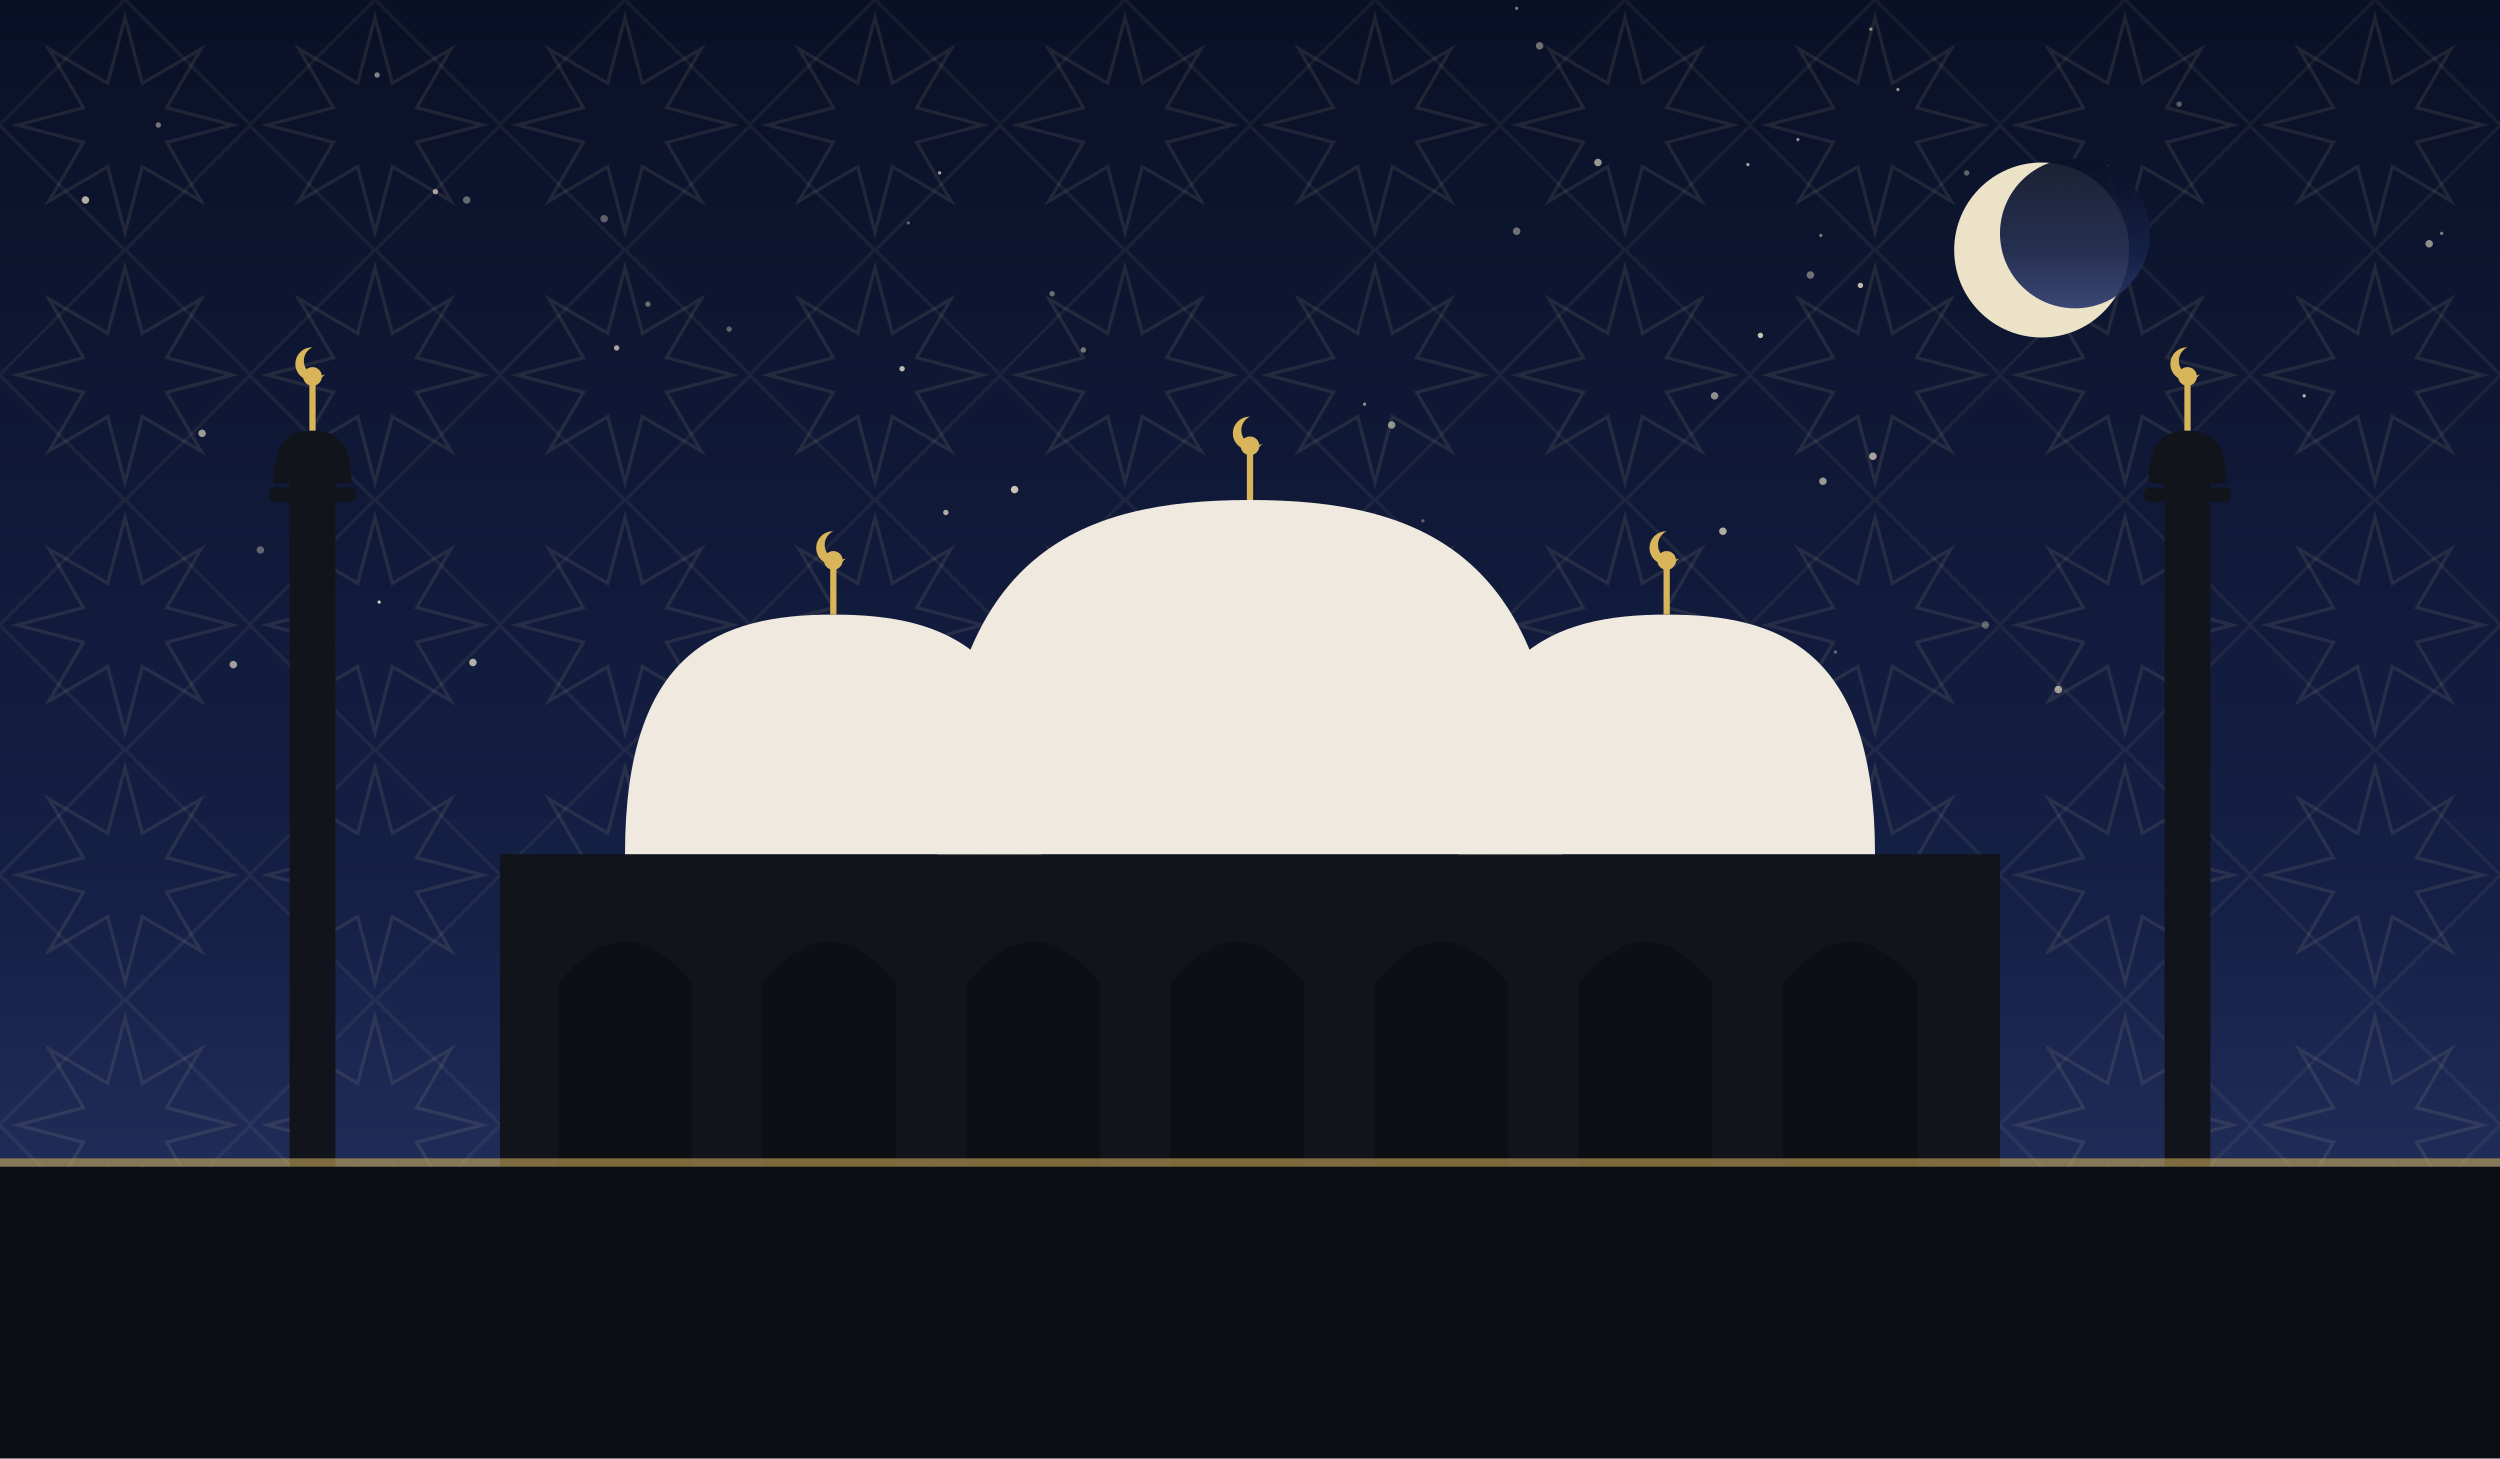
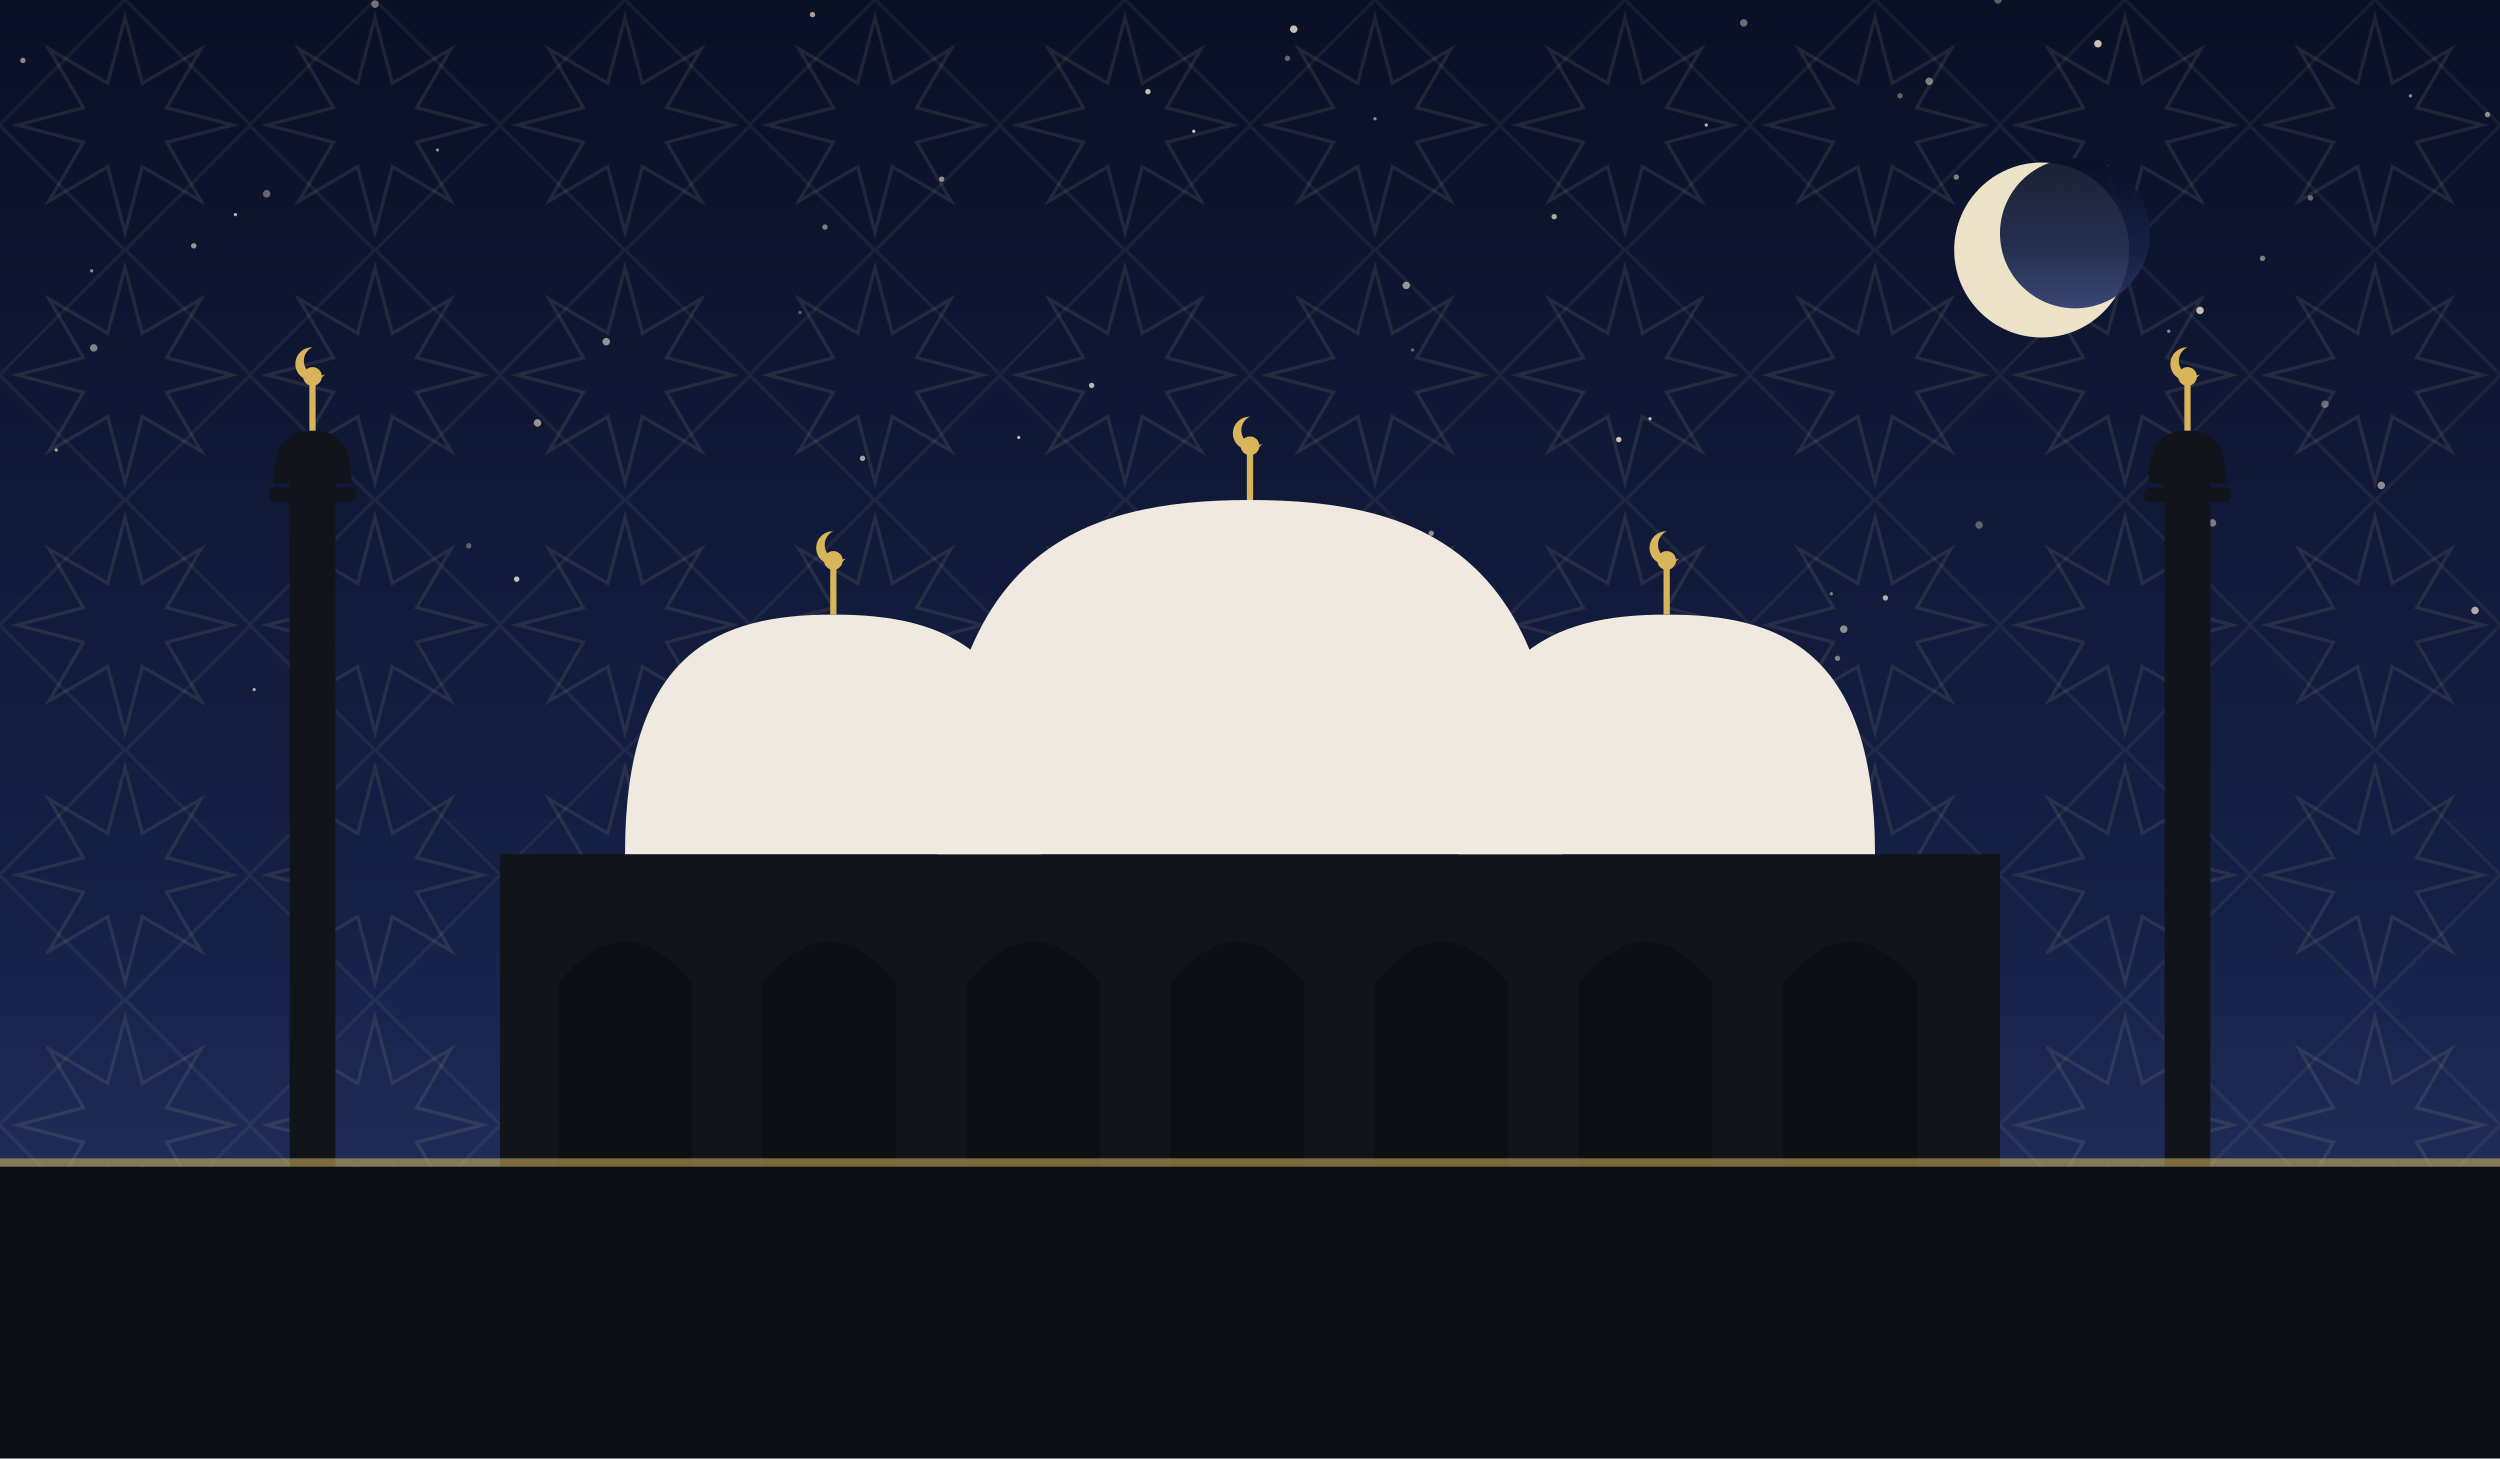
<svg xmlns="http://www.w3.org/2000/svg" viewBox="0 0 1200 700" role="img">
  <defs>
    <linearGradient id="sky" x1="0" y1="0" x2="0" y2="1">
      <stop offset="0" stop-color="#0a1026" />
      <stop offset="0.62" stop-color="#152046" />
      <stop offset="1" stop-color="#2b3a6b" />
    </linearGradient>
    <pattern id="g1" width="120" height="120" patternUnits="userSpaceOnUse">
      <polygon points="111.6,60.0 80.0,68.3 96.5,96.5 68.3,80.0 60.0,111.6 51.7,80.0 23.5,96.5 40.0,68.3 8.4,60.0 40.0,51.7 23.5,23.5 51.7,40.0 60.0,8.4 68.3,40.0 96.5,23.5 80.0,51.7" fill="none" stroke="#e8d9a8" stroke-width="1.6" opacity="0.1" />
      <rect x="17.4" y="17.4" width="85.2" height="85.2" fill="none" stroke="#e8d9a8" stroke-width="1.6" opacity="0.07" transform="rotate(45 60.0 60.0)" />
    </pattern>
  </defs>
  <rect width="1200" height="700" fill="url(#sky)" />
  <rect width="1200" height="700" fill="url(#g1)" />
-   <circle cx="142" cy="322" r="1.8" fill="#f7ecd2" opacity="0.59" />
-   <circle cx="944" cy="83" r="1.3" fill="#f7ecd2" opacity="0.37" />
-   <circle cx="827" cy="255" r="1.8" fill="#f7ecd2" opacity="0.70" />
-   <circle cx="823" cy="190" r="1.8" fill="#f7ecd2" opacity="0.55" />
-   <circle cx="668" cy="204" r="1.8" fill="#f7ecd2" opacity="0.57" />
-   <circle cx="290" cy="105" r="1.8" fill="#f7ecd2" opacity="0.35" />
-   <circle cx="433" cy="177" r="1.3" fill="#f7ecd2" opacity="0.76" />
-   <circle cx="209" cy="92" r="1.3" fill="#f7ecd2" opacity="0.63" />
-   <circle cx="794" cy="266" r="1.3" fill="#f7ecd2" opacity="0.39" />
-   <circle cx="436" cy="107" r="0.8" fill="#f7ecd2" opacity="0.37" />
-   <circle cx="839" cy="79" r="0.8" fill="#f7ecd2" opacity="0.66" />
-   <circle cx="395" cy="314" r="1.3" fill="#f7ecd2" opacity="0.65" />
-   <circle cx="520" cy="168" r="1.3" fill="#f7ecd2" opacity="0.45" />
-   <circle cx="182" cy="289" r="0.8" fill="#f7ecd2" opacity="0.83" />
-   <circle cx="845" cy="161" r="1.3" fill="#f7ecd2" opacity="0.80" />
-   <circle cx="181" cy="36" r="1.3" fill="#f7ecd2" opacity="0.51" />
-   <circle cx="1046" cy="50" r="1.3" fill="#f7ecd2" opacity="0.35" />
-   <circle cx="728" cy="111" r="1.8" fill="#f7ecd2" opacity="0.43" />
-   <circle cx="451" cy="83" r="0.8" fill="#f7ecd2" opacity="0.68" />
-   <circle cx="767" cy="78" r="1.8" fill="#f7ecd2" opacity="0.61" />
-   <circle cx="1172" cy="112" r="0.8" fill="#f7ecd2" opacity="0.49" />
-   <circle cx="874" cy="113" r="0.8" fill="#f7ecd2" opacity="0.47" />
-   <circle cx="857" cy="325" r="0.8" fill="#f7ecd2" opacity="0.60" />
-   <circle cx="953" cy="300" r="1.8" fill="#f7ecd2" opacity="0.35" />
-   <circle cx="898" cy="14" r="0.8" fill="#f7ecd2" opacity="0.57" />
-   <circle cx="620" cy="295" r="0.8" fill="#f7ecd2" opacity="0.35" />
-   <circle cx="863" cy="67" r="0.8" fill="#f7ecd2" opacity="0.56" />
-   <circle cx="739" cy="22" r="1.8" fill="#f7ecd2" opacity="0.43" />
-   <circle cx="224" cy="96" r="1.8" fill="#f7ecd2" opacity="0.39" />
-   <circle cx="1166" cy="117" r="1.8" fill="#f7ecd2" opacity="0.57" />
-   <circle cx="469" cy="329" r="0.8" fill="#f7ecd2" opacity="0.36" />
-   <circle cx="125" cy="264" r="1.8" fill="#f7ecd2" opacity="0.35" />
-   <circle cx="350" cy="158" r="1.3" fill="#f7ecd2" opacity="0.35" />
-   <circle cx="112" cy="319" r="1.8" fill="#f7ecd2" opacity="0.63" />
-   <circle cx="875" cy="231" r="1.8" fill="#f7ecd2" opacity="0.60" />
-   <circle cx="311" cy="146" r="1.3" fill="#f7ecd2" opacity="0.41" />
-   <circle cx="76" cy="60" r="1.3" fill="#f7ecd2" opacity="0.45" />
-   <circle cx="1058" cy="301" r="0.8" fill="#f7ecd2" opacity="0.43" />
-   <circle cx="881" cy="313" r="0.8" fill="#f7ecd2" opacity="0.38" />
-   <circle cx="97" cy="208" r="1.8" fill="#f7ecd2" opacity="0.61" />
-   <circle cx="602" cy="282" r="1.8" fill="#f7ecd2" opacity="0.49" />
-   <circle cx="404" cy="323" r="1.3" fill="#f7ecd2" opacity="0.77" />
-   <circle cx="487" cy="235" r="1.8" fill="#f7ecd2" opacity="0.80" />
-   <circle cx="683" cy="250" r="0.8" fill="#f7ecd2" opacity="0.35" />
-   <circle cx="728" cy="4" r="0.8" fill="#f7ecd2" opacity="0.47" />
-   <circle cx="550" cy="325" r="1.8" fill="#f7ecd2" opacity="0.35" />
-   <circle cx="893" cy="137" r="1.3" fill="#f7ecd2" opacity="0.76" />
-   <circle cx="869" cy="132" r="1.8" fill="#f7ecd2" opacity="0.43" />
-   <circle cx="454" cy="246" r="1.3" fill="#f7ecd2" opacity="0.69" />
-   <circle cx="296" cy="167" r="1.3" fill="#f7ecd2" opacity="0.67" />
-   <circle cx="899" cy="219" r="1.8" fill="#f7ecd2" opacity="0.66" />
-   <circle cx="655" cy="194" r="0.8" fill="#f7ecd2" opacity="0.55" />
-   <circle cx="980" cy="128" r="1.3" fill="#f7ecd2" opacity="0.75" />
-   <circle cx="842" cy="329" r="1.3" fill="#f7ecd2" opacity="0.53" />
-   <circle cx="505" cy="141" r="1.3" fill="#f7ecd2" opacity="0.40" />
-   <circle cx="41" cy="96" r="1.8" fill="#f7ecd2" opacity="0.71" />
-   <circle cx="1106" cy="190" r="0.8" fill="#f7ecd2" opacity="0.75" />
-   <circle cx="988" cy="331" r="1.8" fill="#f7ecd2" opacity="0.63" />
-   <circle cx="911" cy="43" r="0.8" fill="#f7ecd2" opacity="0.58" />
-   <circle cx="227" cy="318" r="1.8" fill="#f7ecd2" opacity="0.71" />
+   <circle cx="113" cy="103" r="0.8" fill="#f7ecd2" opacity="0.74" />
+   <circle cx="27" cy="216" r="0.8" fill="#f7ecd2" opacity="0.67" />
+   <circle cx="1086" cy="124" r="1.3" fill="#f7ecd2" opacity="0.49" />
+   <circle cx="530" cy="287" r="1.3" fill="#f7ecd2" opacity="0.45" />
+   <circle cx="879" cy="285" r="0.8" fill="#f7ecd2" opacity="0.50" />
+   <circle cx="93" cy="118" r="1.3" fill="#f7ecd2" opacity="0.59" />
+   <circle cx="452" cy="86" r="1.3" fill="#f7ecd2" opacity="0.57" />
+   <circle cx="396" cy="109" r="1.3" fill="#f7ecd2" opacity="0.49" />
+   <circle cx="45" cy="167" r="1.8" fill="#f7ecd2" opacity="0.50" />
+   <circle cx="959" cy="0" r="1.8" fill="#f7ecd2" opacity="0.35" />
+   <circle cx="618" cy="28" r="1.3" fill="#f7ecd2" opacity="0.39" />
+   <circle cx="1062" cy="251" r="1.8" fill="#f7ecd2" opacity="0.47" />
+   <circle cx="11" cy="29" r="1.3" fill="#f7ecd2" opacity="0.54" />
+   <circle cx="225" cy="262" r="1.3" fill="#f7ecd2" opacity="0.35" />
+   <circle cx="384" cy="150" r="0.8" fill="#f7ecd2" opacity="0.35" />
+   <circle cx="128" cy="93" r="1.8" fill="#f7ecd2" opacity="0.39" />
+   <circle cx="777" cy="211" r="1.3" fill="#f7ecd2" opacity="0.82" />
+   <circle cx="291" cy="164" r="1.8" fill="#f7ecd2" opacity="0.59" />
+   <circle cx="950" cy="252" r="1.8" fill="#f7ecd2" opacity="0.35" />
+   <circle cx="1194" cy="55" r="1.3" fill="#f7ecd2" opacity="0.55" />
+   <circle cx="1143" cy="233" r="1.8" fill="#f7ecd2" opacity="0.54" />
+   <circle cx="1157" cy="46" r="0.8" fill="#f7ecd2" opacity="0.57" />
+   <circle cx="1116" cy="194" r="1.8" fill="#f7ecd2" opacity="0.39" />
+   <circle cx="660" cy="57" r="0.8" fill="#f7ecd2" opacity="0.55" />
+   <circle cx="1109" cy="95" r="1.3" fill="#f7ecd2" opacity="0.40" />
+   <circle cx="423" cy="308" r="1.8" fill="#f7ecd2" opacity="0.69" />
+   <circle cx="882" cy="316" r="1.3" fill="#f7ecd2" opacity="0.47" />
+   <circle cx="926" cy="39" r="1.8" fill="#f7ecd2" opacity="0.49" />
+   <circle cx="675" cy="137" r="1.8" fill="#f7ecd2" opacity="0.60" />
+   <circle cx="489" cy="210" r="0.8" fill="#f7ecd2" opacity="0.75" />
+   <circle cx="248" cy="278" r="1.3" fill="#f7ecd2" opacity="0.79" />
+   <circle cx="792" cy="201" r="0.8" fill="#f7ecd2" opacity="0.77" />
+   <circle cx="1041" cy="159" r="0.8" fill="#f7ecd2" opacity="0.54" />
+   <circle cx="155" cy="292" r="0.8" fill="#f7ecd2" opacity="0.45" />
+   <circle cx="414" cy="220" r="1.3" fill="#f7ecd2" opacity="0.65" />
+   <circle cx="258" cy="203" r="1.8" fill="#f7ecd2" opacity="0.59" />
+   <circle cx="1007" cy="21" r="1.8" fill="#f7ecd2" opacity="0.82" />
+   <circle cx="621" cy="14" r="1.8" fill="#f7ecd2" opacity="0.79" />
+   <circle cx="180" cy="2" r="1.8" fill="#f7ecd2" opacity="0.45" />
+   <circle cx="524" cy="185" r="1.3" fill="#f7ecd2" opacity="0.75" />
+   <circle cx="573" cy="63" r="0.8" fill="#f7ecd2" opacity="0.84" />
+   <circle cx="687" cy="256" r="1.3" fill="#f7ecd2" opacity="0.57" />
+   <circle cx="746" cy="104" r="1.3" fill="#f7ecd2" opacity="0.69" />
+   <circle cx="390" cy="7" r="1.3" fill="#f7ecd2" opacity="0.65" />
+   <circle cx="939" cy="85" r="1.3" fill="#f7ecd2" opacity="0.50" />
+   <circle cx="353" cy="338" r="1.3" fill="#f7ecd2" opacity="0.49" />
+   <circle cx="912" cy="46" r="1.3" fill="#f7ecd2" opacity="0.37" />
+   <circle cx="1056" cy="149" r="1.8" fill="#f7ecd2" opacity="0.79" />
+   <circle cx="905" cy="287" r="1.3" fill="#f7ecd2" opacity="0.70" />
+   <circle cx="819" cy="60" r="0.8" fill="#f7ecd2" opacity="0.75" />
+   <circle cx="678" cy="168" r="0.8" fill="#f7ecd2" opacity="0.39" />
+   <circle cx="122" cy="331" r="0.8" fill="#f7ecd2" opacity="0.67" />
+   <circle cx="471" cy="329" r="1.8" fill="#f7ecd2" opacity="0.44" />
+   <circle cx="885" cy="302" r="1.8" fill="#f7ecd2" opacity="0.55" />
+   <circle cx="44" cy="130" r="0.8" fill="#f7ecd2" opacity="0.55" />
+   <circle cx="1188" cy="293" r="1.8" fill="#f7ecd2" opacity="0.69" />
+   <circle cx="837" cy="11" r="1.8" fill="#f7ecd2" opacity="0.42" />
+   <circle cx="551" cy="44" r="1.3" fill="#f7ecd2" opacity="0.79" />
+   <circle cx="210" cy="72" r="0.8" fill="#f7ecd2" opacity="0.55" />
+   <circle cx="654" cy="295" r="1.3" fill="#f7ecd2" opacity="0.65" />
  <circle cx="980" cy="120" r="42" fill="#f6ecd0" opacity="0.95" />
  <circle cx="996" cy="112" r="36" fill="url(#sky)" opacity="0.92" />
  <rect x="240" y="410" width="720" height="150" fill="#12141c" />
  <path d="M 268 560 L 268 472 Q 300 432 332 472 L 332 560 Z" fill="#0c0e14" opacity="0.9" />
  <path d="M 366 560 L 366 472 Q 398 432 430 472 L 430 560 Z" fill="#0c0e14" opacity="0.9" />
  <path d="M 464 560 L 464 472 Q 496 432 528 472 L 528 560 Z" fill="#0c0e14" opacity="0.9" />
  <path d="M 562 560 L 562 472 Q 594 432 626 472 L 626 560 Z" fill="#0c0e14" opacity="0.9" />
  <path d="M 660 560 L 660 472 Q 692 432 724 472 L 724 560 Z" fill="#0c0e14" opacity="0.9" />
  <path d="M 758 560 L 758 472 Q 790 432 822 472 L 822 560 Z" fill="#0c0e14" opacity="0.9" />
  <path d="M 856 560 L 856 472 Q 888 432 920 472 L 920 560 Z" fill="#0c0e14" opacity="0.9" />
  <path d="M 450 410 C 450 265.5, 517.5 240, 600 240 C 682.5 240, 750 265.5, 750 410 Z" fill="#efe9df" />
  <line x1="600" y1="240" x2="600" y2="218" stroke="#d8b45a" stroke-width="3" />
  <circle cx="600" cy="214" r="4.5" fill="#d8b45a" />
  <path d="M 600 200 a 8 8 0 1 0 6 13 a 6.4 6.4 0 1 1 -6 -13 Z" fill="#d8b45a" />
  <path d="M 300 410 C 300 312.25, 345.0 295, 400 295 C 455.0 295, 500 312.25, 500 410 Z" fill="#efe9df" />
  <line x1="400" y1="295" x2="400" y2="273" stroke="#d8b45a" stroke-width="3" />
  <circle cx="400" cy="269" r="4.5" fill="#d8b45a" />
  <path d="M 400 255 a 8 8 0 1 0 6 13 a 6.4 6.4 0 1 1 -6 -13 Z" fill="#d8b45a" />
  <path d="M 700 410 C 700 312.25, 745.0 295, 800 295 C 855.0 295, 900 312.25, 900 410 Z" fill="#efe9df" />
  <line x1="800" y1="295" x2="800" y2="273" stroke="#d8b45a" stroke-width="3" />
  <circle cx="800" cy="269" r="4.5" fill="#d8b45a" />
  <path d="M 800 255 a 8 8 0 1 0 6 13 a 6.4 6.4 0 1 1 -6 -13 Z" fill="#d8b45a" />
  <rect x="139.0" y="230" width="22" height="330" fill="#12141c" />
  <rect x="129.1" y="234" width="41.8" height="7" rx="3" fill="#12141c" />
  <path d="M 131.3 232 C 131.3 210.495, 139.715 206.7, 150 206.7 C 160.285 206.7, 168.7 210.495, 168.7 232 Z" fill="#12141c" />
  <line x1="150" y1="206.7" x2="150" y2="184.7" stroke="#d8b45a" stroke-width="3" />
  <circle cx="150" cy="180.7" r="4.5" fill="#d8b45a" />
  <path d="M 150 166.7 a 8 8 0 1 0 6 13 a 6.4 6.4 0 1 1 -6 -13 Z" fill="#d8b45a" />
  <rect x="1039.0" y="230" width="22" height="330" fill="#12141c" />
  <rect x="1029.1" y="234" width="41.8" height="7" rx="3" fill="#12141c" />
  <path d="M 1031.3 232 C 1031.3 210.495, 1039.715 206.7, 1050 206.7 C 1060.285 206.7, 1068.7 210.495, 1068.7 232 Z" fill="#12141c" />
  <line x1="1050" y1="206.7" x2="1050" y2="184.7" stroke="#d8b45a" stroke-width="3" />
  <circle cx="1050" cy="180.7" r="4.5" fill="#d8b45a" />
  <path d="M 1050 166.7 a 8 8 0 1 0 6 13 a 6.4 6.4 0 1 1 -6 -13 Z" fill="#d8b45a" />
  <rect x="0" y="560" width="1200" height="140" fill="#0c0e14" />
  <rect x="0" y="556" width="1200" height="4" fill="#d8b45a" opacity="0.55" />
</svg>
